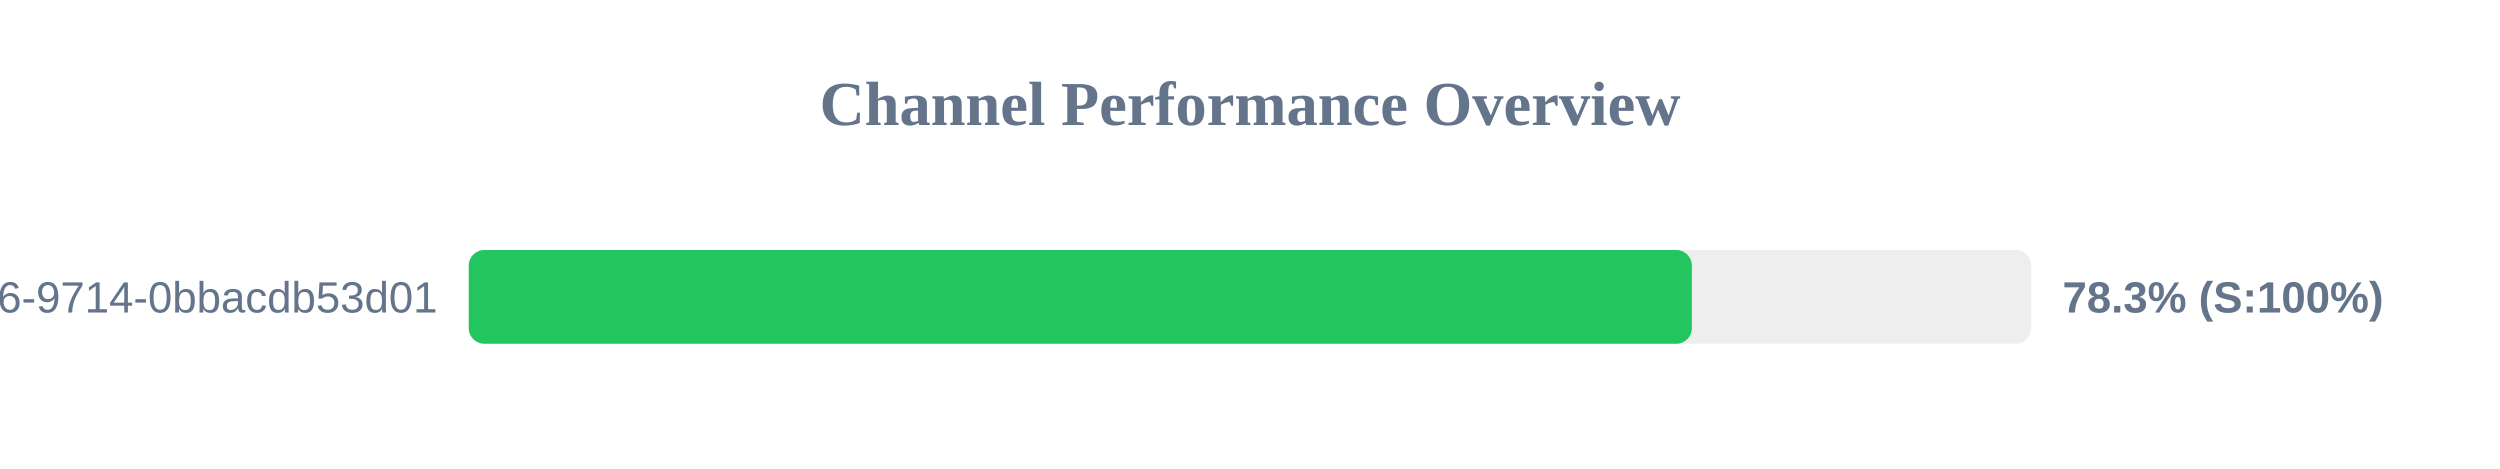
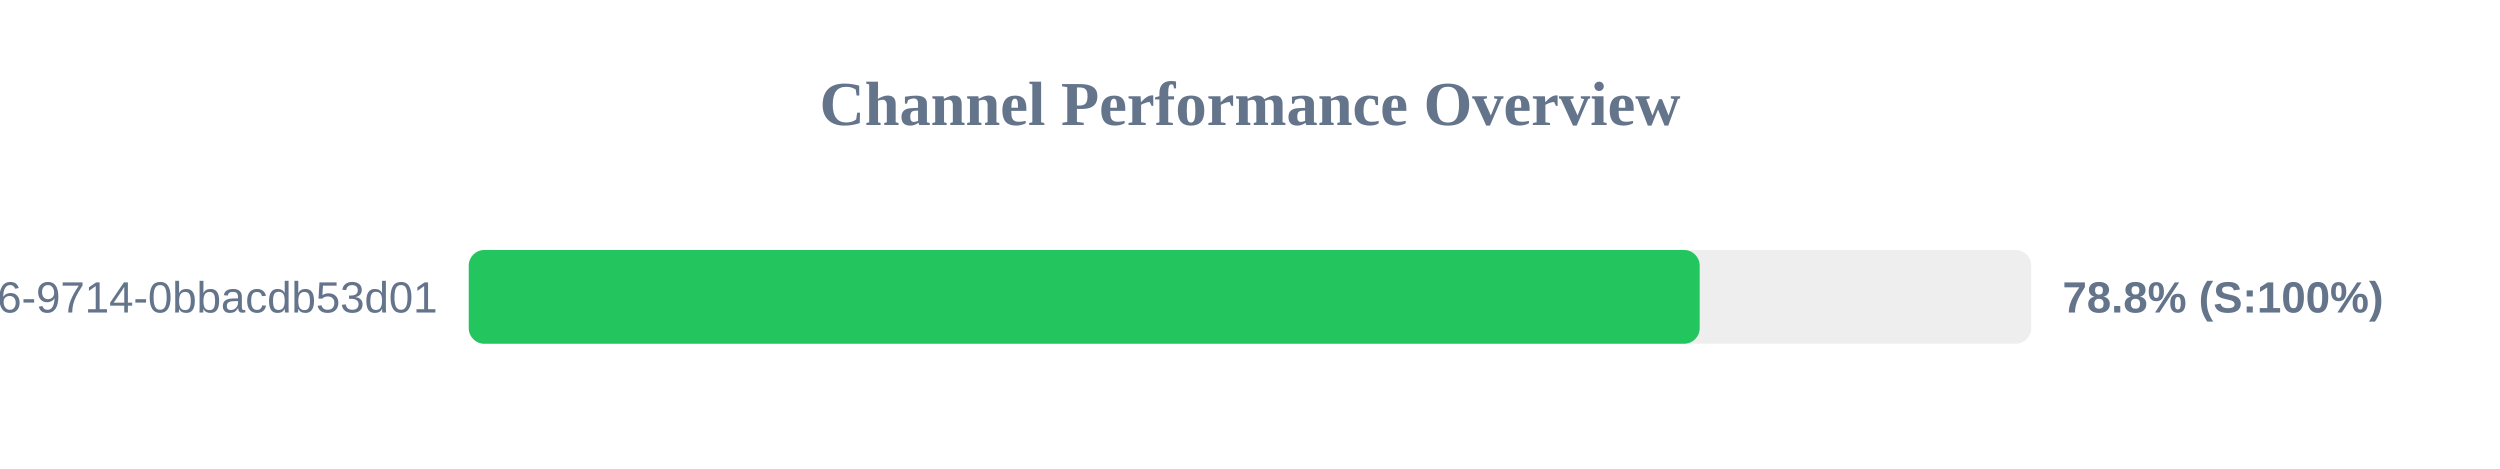
<svg xmlns="http://www.w3.org/2000/svg" width="800" height="150" version="1.1">
  <style>
        .row { font: 14px Arial; fill: #64748b; }
        .score { font: bold 14px Arial; fill: #64748b; }
    </style>
  <text x="400" y="40" text-anchor="middle" font-size="20px" font-weight="bold" fill="#64748b">Channel Performance Overview</text>
  <rect x="150" y="80" width="500" height="30" fill="#eee" rx="5" />
-   <rect x="150" y="80" width="391.4" height="30" fill="#22c55e" rx="5" />
+   <rect x="150" y="80" width="393.9" height="30" fill="#22c55e" rx="5" />
  <text x="140" y="100" text-anchor="end" class="row">?uuid=23125f6e-ec56-4c26-9714-0bbacdb53d01</text>
-   <text x="660" y="100" text-anchor="start" class="score">78.3% (S:100%)</text>
+   <text x="660" y="100" text-anchor="start" class="score">78.8% (S:100%)</text>
</svg>
